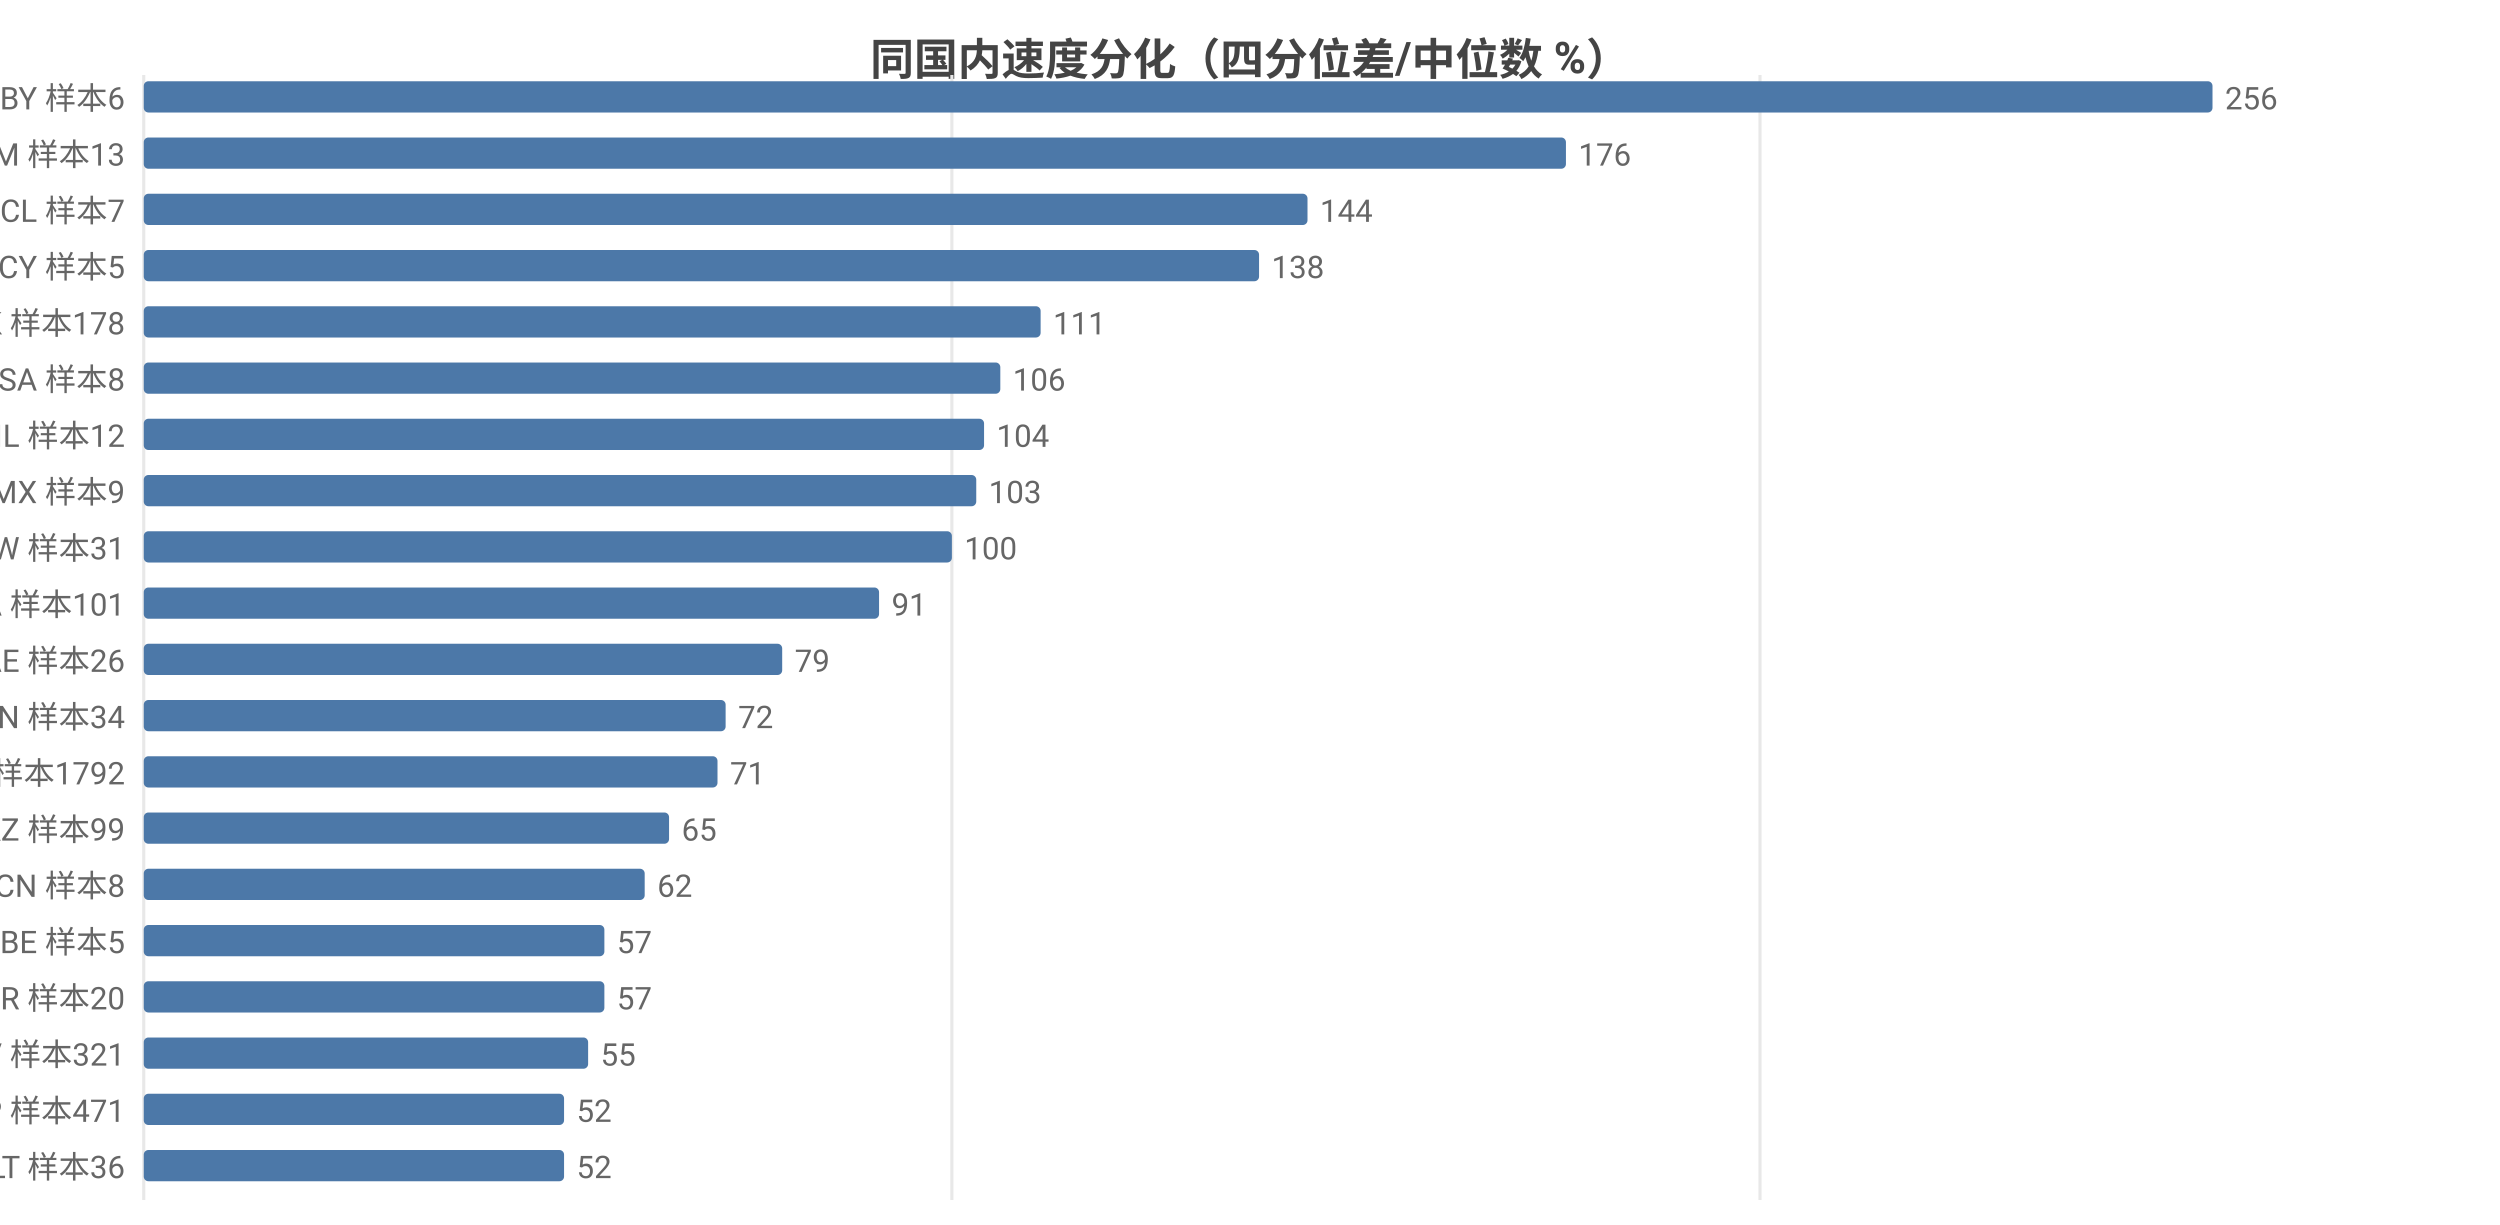
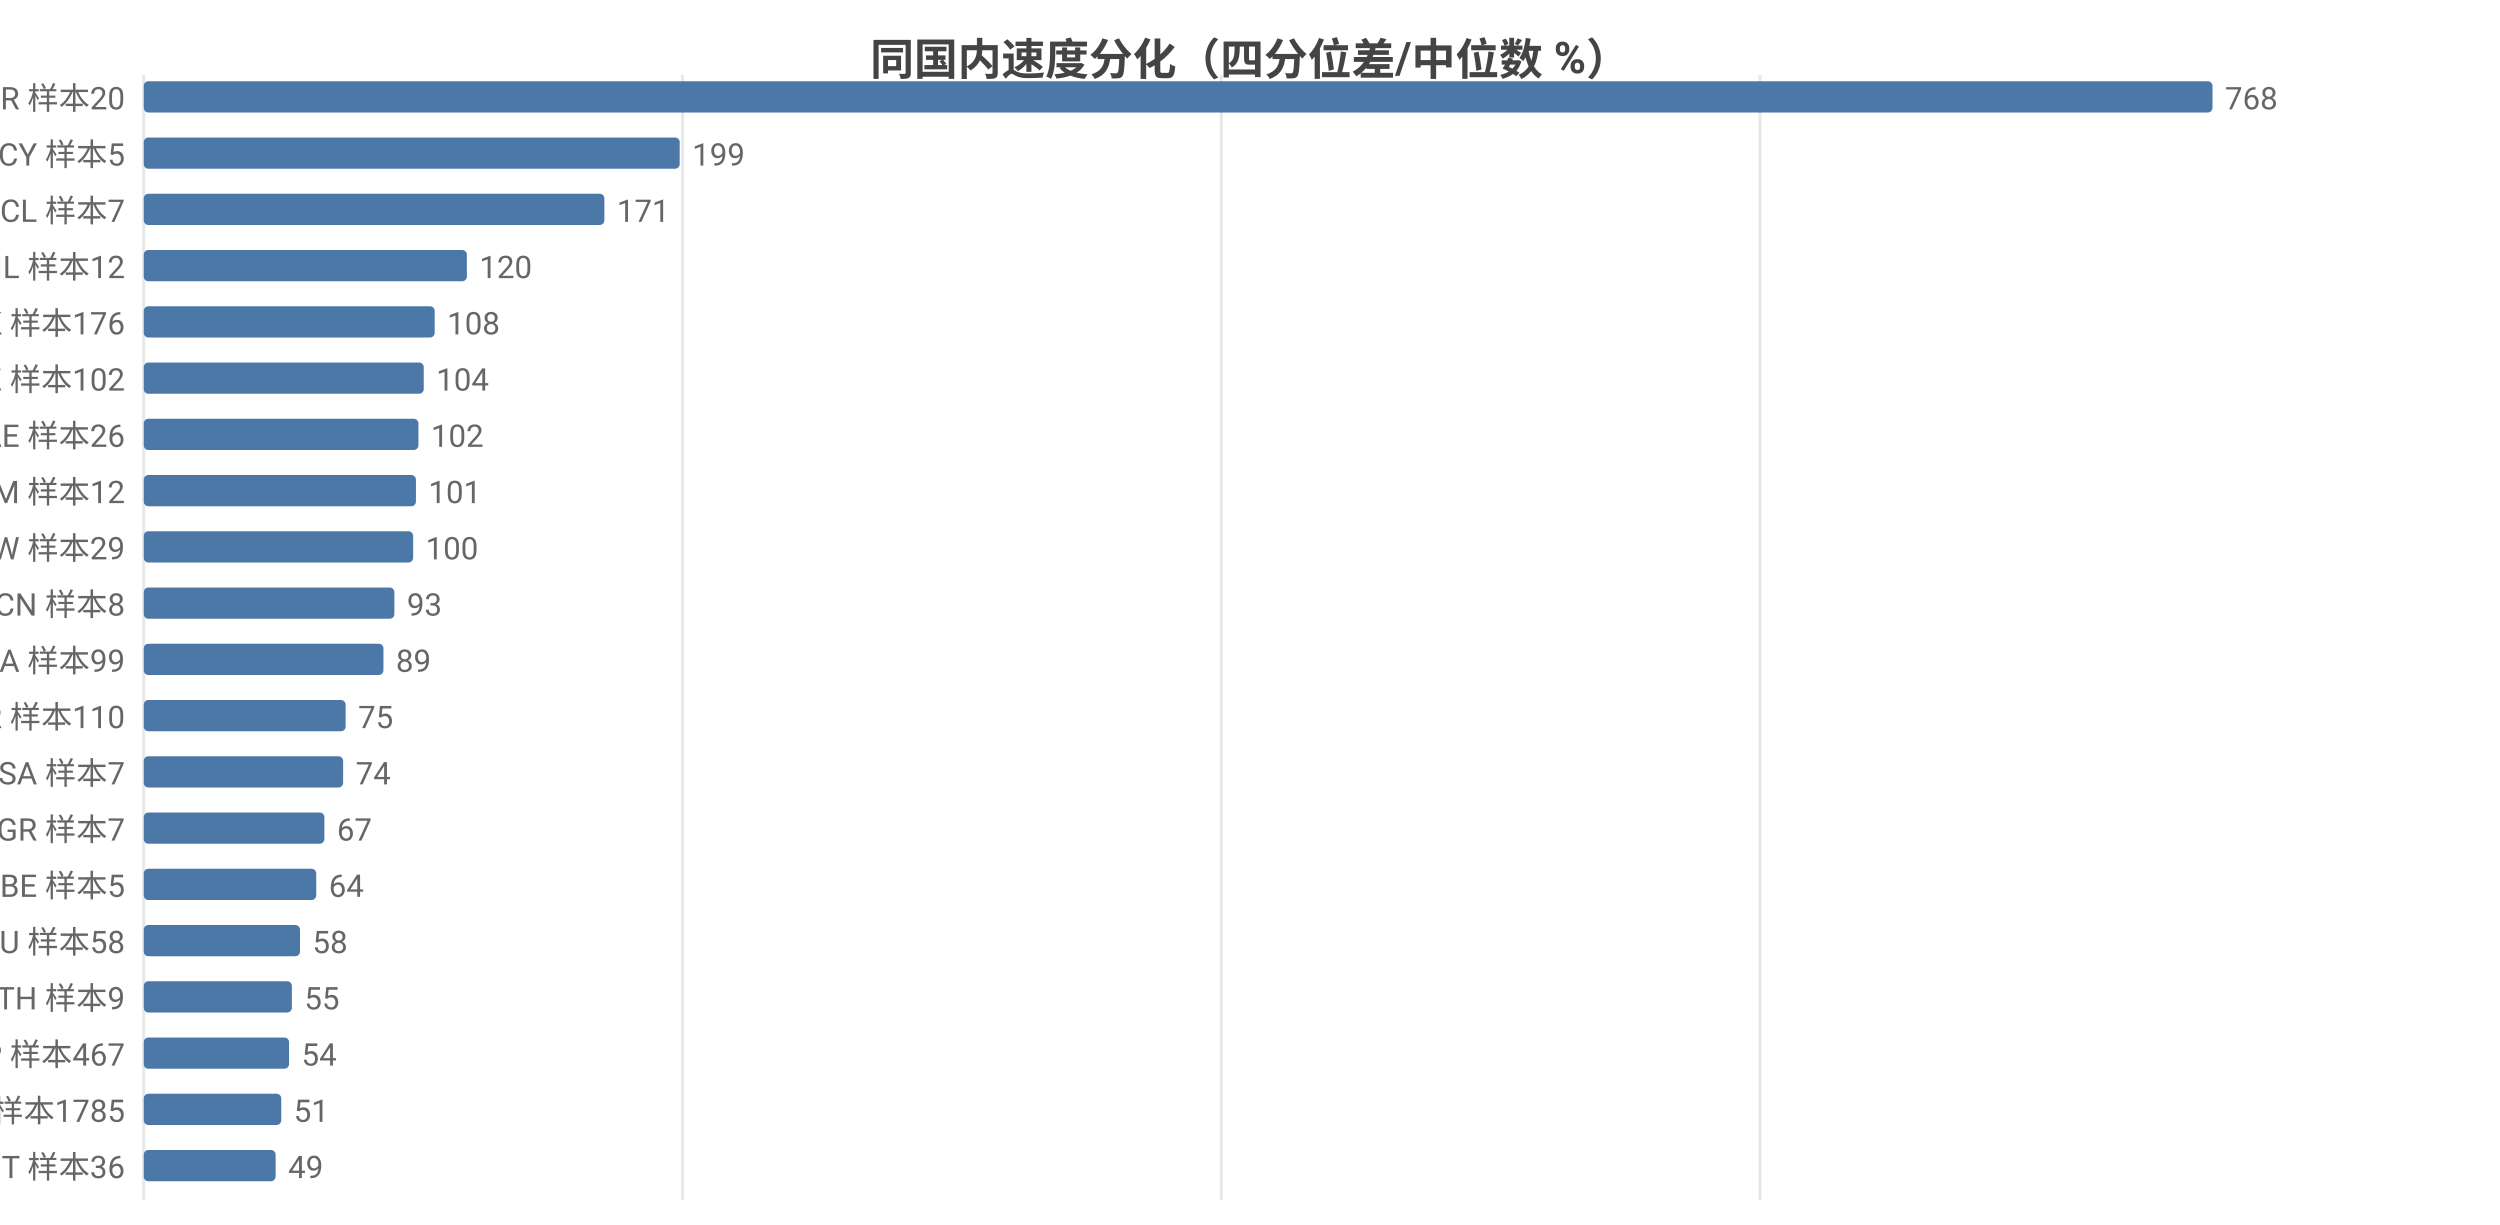
<svg xmlns="http://www.w3.org/2000/svg" width="800" height="392" viewBox="0 0 800 392">
  <rect width="800" height="392" fill="#ffffff" />
  <style>text{font-family:system-ui,-apple-system,'Segoe UI',Roboto,'PingFang SC','Microsoft YaHei','Noto Sans CJK SC',sans-serif}.g{stroke:#e8e8e8;stroke-width:1}.a{stroke:#999;stroke-width:1}.t{font-size:10px;fill:#666}.m{font-size:10px;text-anchor:middle;fill:#666}.e{font-size:10px;text-anchor:end;fill:#666}.l{font-size:11px;fill:#333}.tt{font-size:14px;font-weight:600;text-anchor:middle;fill:#444}.em{font-size:13px;text-anchor:middle;fill:#999}</style>
  <text class="tt" x="400.0" y="24">同国内速度分化（四分位差/中位数 %）</text>
  <line class="g" x1="46" y1="24" x2="46" y2="384" />
-   <line class="g" x1="304.6" y1="24" x2="304.6" y2="384" />
+   <line class="g" x1="218.4" y1="24" x2="218.4" y2="384" />
+   <line class="g" x1="390.8" y1="24" x2="390.8" y2="384" />
  <line class="g" x1="563.2" y1="24" x2="563.2" y2="384" />
-   <text class="e" x="40" y="35">BY 样本6</text>
+   <text class="e" x="40" y="35">BR 样本20</text>
  <rect x="46" y="26" width="662" height="10" fill="#4c78a8" rx="1.5" />
-   <text class="t" x="712" y="35">256</text>
-   <text class="e" x="40" y="53">AM 样本13</text>
-   <rect x="46" y="44" width="455.1" height="10" fill="#4c78a8" rx="1.5" />
-   <text class="t" x="505.1" y="53">176</text>
+   <text class="t" x="712" y="35">768</text>
+   <text class="e" x="40" y="53">CY 样本5</text>
+   <rect x="46" y="44" width="171.5" height="10" fill="#4c78a8" rx="1.5" />
+   <text class="t" x="221.5" y="53">199</text>
  <text class="e" x="40" y="71">CL 样本7</text>
-   <rect x="46" y="62" width="372.4" height="10" fill="#4c78a8" rx="1.5" />
-   <text class="t" x="422.4" y="71">144</text>
-   <text class="e" x="40" y="89">CY 样本5</text>
-   <rect x="46" y="80" width="356.9" height="10" fill="#4c78a8" rx="1.5" />
-   <text class="t" x="406.9" y="89">138</text>
-   <text class="e" x="40" y="107">HK 样本178</text>
-   <rect x="46" y="98" width="287.0" height="10" fill="#4c78a8" rx="1.5" />
-   <text class="t" x="337.0" y="107">111</text>
-   <text class="e" x="40" y="125">SA 样本8</text>
-   <rect x="46" y="116" width="274.1" height="10" fill="#4c78a8" rx="1.5" />
-   <text class="t" x="324.1" y="125">106</text>
-   <text class="e" x="40" y="143">IL 样本12</text>
-   <rect x="46" y="134" width="268.9" height="10" fill="#4c78a8" rx="1.5" />
-   <text class="t" x="318.9" y="143">104</text>
-   <text class="e" x="40" y="161">MX 样本9</text>
-   <rect x="46" y="152" width="266.4" height="10" fill="#4c78a8" rx="1.5" />
-   <text class="t" x="316.4" y="161">103</text>
-   <text class="e" x="40" y="179">TW 样本31</text>
-   <rect x="46" y="170" width="258.6" height="10" fill="#4c78a8" rx="1.5" />
-   <text class="t" x="308.6" y="179">100</text>
-   <text class="e" x="40" y="197">CA 样本101</text>
-   <rect x="46" y="188" width="235.3" height="10" fill="#4c78a8" rx="1.5" />
-   <text class="t" x="285.3" y="197">91</text>
-   <text class="e" x="40" y="215">AE 样本26</text>
-   <rect x="46" y="206" width="204.3" height="10" fill="#4c78a8" rx="1.5" />
-   <text class="t" x="254.3" y="215">79</text>
-   <text class="e" x="40" y="233">VN 样本34</text>
-   <rect x="46" y="224" width="186.2" height="10" fill="#4c78a8" rx="1.5" />
-   <text class="t" x="236.2" y="233">72</text>
-   <text class="e" x="40" y="251">US 样本1792</text>
-   <rect x="46" y="242" width="183.6" height="10" fill="#4c78a8" rx="1.5" />
-   <text class="t" x="233.6" y="251">71</text>
-   <text class="e" x="40" y="269">KZ 样本99</text>
-   <rect x="46" y="260" width="168.1" height="10" fill="#4c78a8" rx="1.5" />
-   <text class="t" x="218.1" y="269">65</text>
-   <text class="e" x="40" y="287">CN 样本8</text>
-   <rect x="46" y="278" width="160.3" height="10" fill="#4c78a8" rx="1.5" />
-   <text class="t" x="210.3" y="287">62</text>
-   <text class="e" x="40" y="305">BE 样本5</text>
-   <rect x="46" y="296" width="147.4" height="10" fill="#4c78a8" rx="1.5" />
-   <text class="t" x="197.4" y="305">57</text>
-   <text class="e" x="40" y="323">BR 样本20</text>
-   <rect x="46" y="314" width="147.4" height="10" fill="#4c78a8" rx="1.5" />
-   <text class="t" x="197.4" y="323">57</text>
-   <text class="e" x="40" y="341">LV 样本321</text>
-   <rect x="46" y="332" width="142.2" height="10" fill="#4c78a8" rx="1.5" />
-   <text class="t" x="192.2" y="341">55</text>
-   <text class="e" x="40" y="359">JP 样本471</text>
-   <rect x="46" y="350" width="134.5" height="10" fill="#4c78a8" rx="1.5" />
-   <text class="t" x="184.5" y="359">52</text>
-   <text class="e" x="40" y="377">LT 样本36</text>
-   <rect x="46" y="368" width="134.5" height="10" fill="#4c78a8" rx="1.5" />
-   <text class="t" x="184.5" y="377">52</text>
+   <rect x="46" y="62" width="147.4" height="10" fill="#4c78a8" rx="1.5" />
+   <text class="t" x="197.4" y="71">171</text>
+   <text class="e" x="40" y="89">IL 样本12</text>
+   <rect x="46" y="80" width="103.4" height="10" fill="#4c78a8" rx="1.5" />
+   <text class="t" x="153.4" y="89">120</text>
+   <text class="e" x="40" y="107">HK 样本176</text>
+   <rect x="46" y="98" width="93.1" height="10" fill="#4c78a8" rx="1.5" />
+   <text class="t" x="143.1" y="107">108</text>
+   <text class="e" x="40" y="125">KZ 样本102</text>
+   <rect x="46" y="116" width="89.6" height="10" fill="#4c78a8" rx="1.5" />
+   <text class="t" x="139.6" y="125">104</text>
+   <text class="e" x="40" y="143">AE 样本26</text>
+   <rect x="46" y="134" width="87.9" height="10" fill="#4c78a8" rx="1.5" />
+   <text class="t" x="137.9" y="143">102</text>
+   <text class="e" x="40" y="161">AM 样本12</text>
+   <rect x="46" y="152" width="87.1" height="10" fill="#4c78a8" rx="1.5" />
+   <text class="t" x="137.1" y="161">101</text>
+   <text class="e" x="40" y="179">TW 样本29</text>
+   <rect x="46" y="170" width="86.2" height="10" fill="#4c78a8" rx="1.5" />
+   <text class="t" x="136.2" y="179">100</text>
+   <text class="e" x="40" y="197">CN 样本8</text>
+   <rect x="46" y="188" width="80.2" height="10" fill="#4c78a8" rx="1.5" />
+   <text class="t" x="130.2" y="197">93</text>
+   <text class="e" x="40" y="215">CA 样本99</text>
+   <rect x="46" y="206" width="76.7" height="10" fill="#4c78a8" rx="1.5" />
+   <text class="t" x="126.7" y="215">89</text>
+   <text class="e" x="40" y="233">KR 样本110</text>
+   <rect x="46" y="224" width="64.6" height="10" fill="#4c78a8" rx="1.5" />
+   <text class="t" x="114.6" y="233">75</text>
+   <text class="e" x="40" y="251">SA 样本7</text>
+   <rect x="46" y="242" width="63.8" height="10" fill="#4c78a8" rx="1.5" />
+   <text class="t" x="113.8" y="251">74</text>
+   <text class="e" x="40" y="269">GR 样本7</text>
+   <rect x="46" y="260" width="57.8" height="10" fill="#4c78a8" rx="1.5" />
+   <text class="t" x="107.8" y="269">67</text>
+   <text class="e" x="40" y="287">BE 样本5</text>
+   <rect x="46" y="278" width="55.2" height="10" fill="#4c78a8" rx="1.5" />
+   <text class="t" x="105.2" y="287">64</text>
+   <text class="e" x="40" y="305">AU 样本58</text>
+   <rect x="46" y="296" width="50.0" height="10" fill="#4c78a8" rx="1.5" />
+   <text class="t" x="100.0" y="305">58</text>
+   <text class="e" x="40" y="323">TH 样本9</text>
+   <rect x="46" y="314" width="47.4" height="10" fill="#4c78a8" rx="1.5" />
+   <text class="t" x="97.4" y="323">55</text>
+   <text class="e" x="40" y="341">JP 样本467</text>
+   <rect x="46" y="332" width="46.5" height="10" fill="#4c78a8" rx="1.5" />
+   <text class="t" x="96.5" y="341">54</text>
+   <text class="e" x="40" y="359">US 样本1785</text>
+   <rect x="46" y="350" width="44.0" height="10" fill="#4c78a8" rx="1.5" />
+   <text class="t" x="94.0" y="359">51</text>
+   <text class="e" x="40" y="377">IT 样本36</text>
+   <rect x="46" y="368" width="42.2" height="10" fill="#4c78a8" rx="1.5" />
+   <text class="t" x="92.2" y="377">49</text>
</svg>
